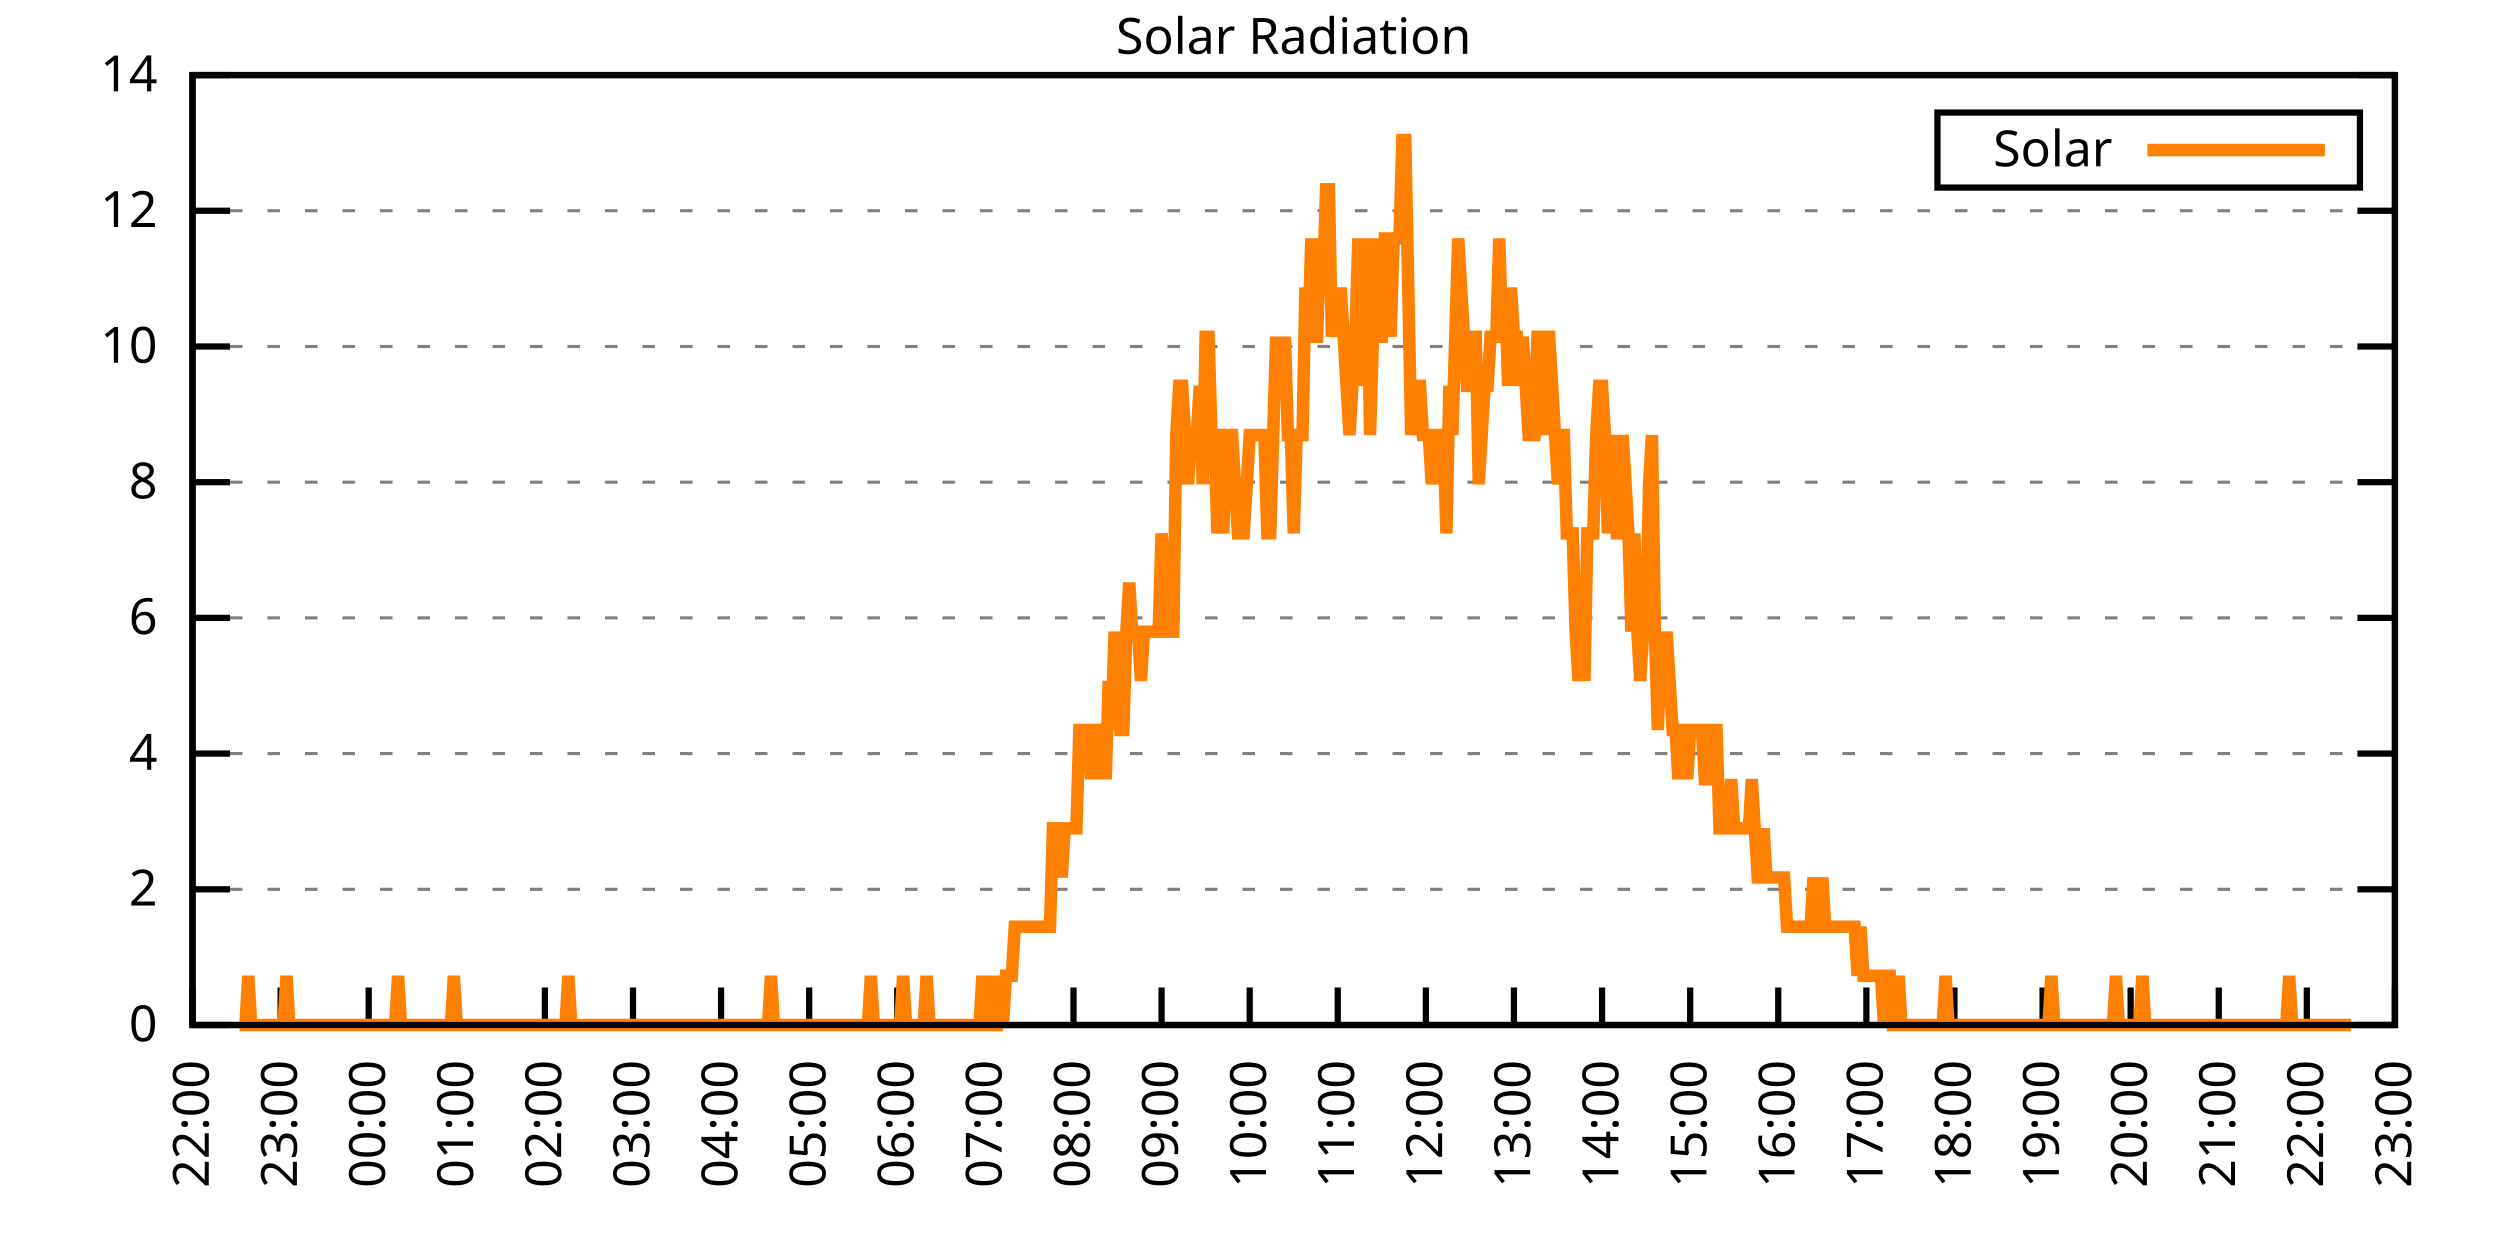
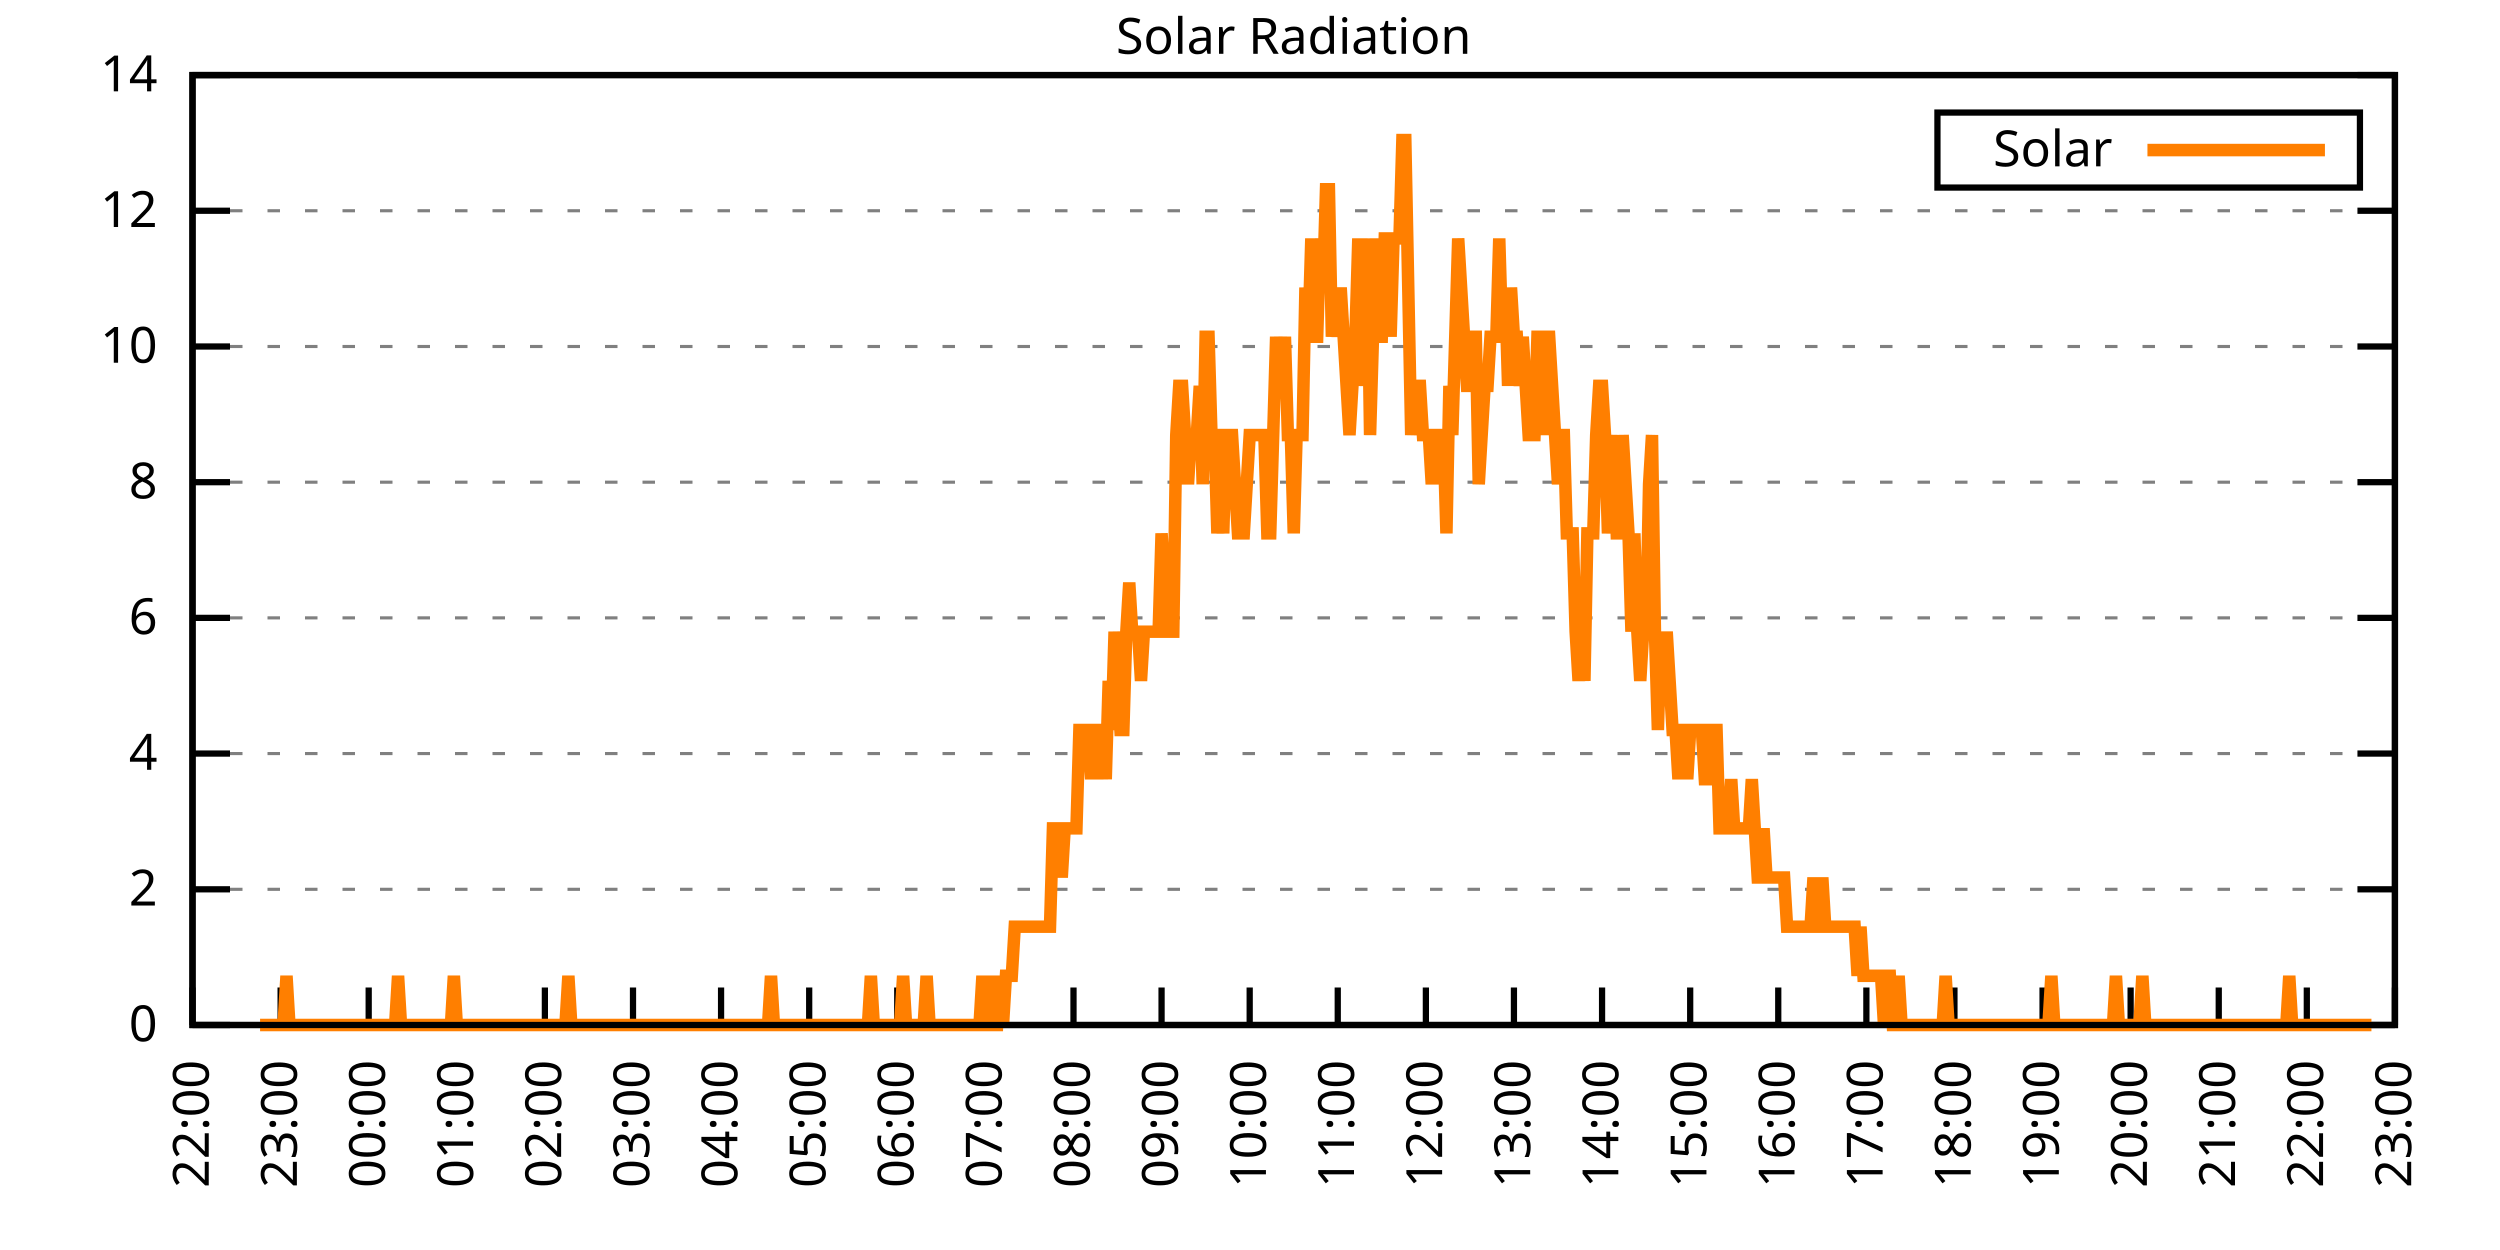
<svg xmlns="http://www.w3.org/2000/svg" xmlns:xlink="http://www.w3.org/1999/xlink" width="400" height="200" viewBox="0 0 400 200">
  <g id="gnuplot_canvas">
    <rect x="0" y="0" width="400" height="200" fill="none" />
    <defs>
      <circle id="gpDot" r="0.5" stroke-width="0.5" stroke="currentColor" />
      <path id="gpPt0" stroke-width="0.333" stroke="currentColor" d="M-1,0 h2 M0,-1 v2" />
      <path id="gpPt1" stroke-width="0.333" stroke="currentColor" d="M-1,-1 L1,1 M1,-1 L-1,1" />
      <path id="gpPt2" stroke-width="0.333" stroke="currentColor" d="M-1,0 L1,0 M0,-1 L0,1 M-1,-1 L1,1 M-1,1 L1,-1" />
      <rect id="gpPt3" stroke-width="0.333" stroke="currentColor" x="-1" y="-1" width="2" height="2" />
      <rect id="gpPt4" stroke-width="0.333" stroke="currentColor" fill="currentColor" x="-1" y="-1" width="2" height="2" />
      <circle id="gpPt5" stroke-width="0.333" stroke="currentColor" cx="0" cy="0" r="1" />
      <use xlink:href="#gpPt5" id="gpPt6" fill="currentColor" stroke="none" />
      <path id="gpPt7" stroke-width="0.333" stroke="currentColor" d="M0,-1.33 L-1.33,0.67 L1.33,0.67 z" />
      <use xlink:href="#gpPt7" id="gpPt8" fill="currentColor" stroke="none" />
      <use xlink:href="#gpPt7" id="gpPt9" stroke="currentColor" transform="rotate(180)" />
      <use xlink:href="#gpPt9" id="gpPt10" fill="currentColor" stroke="none" />
      <use xlink:href="#gpPt3" id="gpPt11" stroke="currentColor" transform="rotate(45)" />
      <use xlink:href="#gpPt11" id="gpPt12" fill="currentColor" stroke="none" />
      <path id="gpPt13" stroke-width="0.333" stroke="currentColor" d="M0,1.330 L1.265,0.411 L0.782,-1.067 L-0.782,-1.076 L-1.265,0.411 z" />
      <use xlink:href="#gpPt13" id="gpPt14" fill="currentColor" stroke="none" />
      <filter id="textbox" filterUnits="objectBoundingBox" x="0" y="0" height="1" width="1">
        <feFlood flood-color="white" flood-opacity="1" result="bgnd" />
        <feComposite in="SourceGraphic" in2="bgnd" operator="atop" />
      </filter>
      <filter id="greybox" filterUnits="objectBoundingBox" x="0" y="0" height="1" width="1">
        <feFlood flood-color="lightgrey" flood-opacity="1" result="grey" />
        <feComposite in="SourceGraphic" in2="grey" operator="atop" />
      </filter>
    </defs>
    <g fill="none" color="white" stroke="currentColor" stroke-width="1.00" stroke-linecap="butt" stroke-linejoin="miter">
</g>
    <g fill="none" color="black" stroke="currentColor" stroke-width="1.00" stroke-linecap="butt" stroke-linejoin="miter">
      <g stroke="none" shape-rendering="crispEdges">
        <polygon fill="rgb(255, 255, 255)" points="30.80,164.00 383.18,164.00 383.18,12.02 30.80,12.02 " />
      </g>
    </g>
    <g fill="none" color="black" stroke="currentColor" stroke-width="1.00" stroke-linecap="butt" stroke-linejoin="miter">
</g>
    <g fill="none" color="black" stroke="black" stroke-width="0.50" stroke-linecap="butt" stroke-linejoin="miter">
</g>
    <g fill="none" color="gray" stroke="currentColor" stroke-width="0.50" stroke-linecap="butt" stroke-linejoin="miter">
      <path stroke="gray" stroke-dasharray="2,4" class="gridline" d="M30.80,164.00 L383.19,164.00  " />
    </g>
    <g fill="none" color="gray" stroke="gray" stroke-width="1.00" stroke-linecap="butt" stroke-linejoin="miter">
</g>
    <g fill="none" color="black" stroke="currentColor" stroke-width="1.00" stroke-linecap="butt" stroke-linejoin="miter">
      <path stroke="black" d="M30.80,164.00 L36.80,164.00 M383.19,164.00 L377.19,164.00  " />
      <g transform="translate(25.20,166.60)" stroke="none" fill="black" font-family="Sans" font-size="8.00" text-anchor="end">
        <text>
          <tspan font-family="Sans"> 0</tspan>
        </text>
      </g>
    </g>
    <g fill="none" color="black" stroke="currentColor" stroke-width="1.00" stroke-linecap="butt" stroke-linejoin="miter">
</g>
    <g fill="none" color="black" stroke="black" stroke-width="0.50" stroke-linecap="butt" stroke-linejoin="miter">
</g>
    <g fill="none" color="gray" stroke="currentColor" stroke-width="0.50" stroke-linecap="butt" stroke-linejoin="miter">
      <path stroke="gray" stroke-dasharray="2,4" class="gridline" d="M30.80,142.29 L383.19,142.29  " />
    </g>
    <g fill="none" color="gray" stroke="gray" stroke-width="1.00" stroke-linecap="butt" stroke-linejoin="miter">
</g>
    <g fill="none" color="black" stroke="currentColor" stroke-width="1.00" stroke-linecap="butt" stroke-linejoin="miter">
      <path stroke="black" d="M30.80,142.29 L36.80,142.29 M383.19,142.29 L377.19,142.29  " />
      <g transform="translate(25.20,144.89)" stroke="none" fill="black" font-family="Sans" font-size="8.00" text-anchor="end">
        <text>
          <tspan font-family="Sans"> 2</tspan>
        </text>
      </g>
    </g>
    <g fill="none" color="black" stroke="currentColor" stroke-width="1.00" stroke-linecap="butt" stroke-linejoin="miter">
</g>
    <g fill="none" color="black" stroke="black" stroke-width="0.50" stroke-linecap="butt" stroke-linejoin="miter">
</g>
    <g fill="none" color="gray" stroke="currentColor" stroke-width="0.50" stroke-linecap="butt" stroke-linejoin="miter">
      <path stroke="gray" stroke-dasharray="2,4" class="gridline" d="M30.80,120.57 L383.19,120.57  " />
    </g>
    <g fill="none" color="gray" stroke="gray" stroke-width="1.00" stroke-linecap="butt" stroke-linejoin="miter">
</g>
    <g fill="none" color="black" stroke="currentColor" stroke-width="1.00" stroke-linecap="butt" stroke-linejoin="miter">
      <path stroke="black" d="M30.80,120.57 L36.80,120.57 M383.19,120.57 L377.19,120.57  " />
      <g transform="translate(25.20,123.17)" stroke="none" fill="black" font-family="Sans" font-size="8.00" text-anchor="end">
        <text>
          <tspan font-family="Sans"> 4</tspan>
        </text>
      </g>
    </g>
    <g fill="none" color="black" stroke="currentColor" stroke-width="1.00" stroke-linecap="butt" stroke-linejoin="miter">
</g>
    <g fill="none" color="black" stroke="black" stroke-width="0.50" stroke-linecap="butt" stroke-linejoin="miter">
</g>
    <g fill="none" color="gray" stroke="currentColor" stroke-width="0.50" stroke-linecap="butt" stroke-linejoin="miter">
      <path stroke="gray" stroke-dasharray="2,4" class="gridline" d="M30.80,98.86 L383.19,98.86  " />
    </g>
    <g fill="none" color="gray" stroke="gray" stroke-width="1.00" stroke-linecap="butt" stroke-linejoin="miter">
</g>
    <g fill="none" color="black" stroke="currentColor" stroke-width="1.00" stroke-linecap="butt" stroke-linejoin="miter">
      <path stroke="black" d="M30.80,98.86 L36.80,98.86 M383.19,98.86 L377.19,98.86  " />
      <g transform="translate(25.20,101.46)" stroke="none" fill="black" font-family="Sans" font-size="8.00" text-anchor="end">
        <text>
          <tspan font-family="Sans"> 6</tspan>
        </text>
      </g>
    </g>
    <g fill="none" color="black" stroke="currentColor" stroke-width="1.00" stroke-linecap="butt" stroke-linejoin="miter">
</g>
    <g fill="none" color="black" stroke="black" stroke-width="0.50" stroke-linecap="butt" stroke-linejoin="miter">
</g>
    <g fill="none" color="gray" stroke="currentColor" stroke-width="0.50" stroke-linecap="butt" stroke-linejoin="miter">
      <path stroke="gray" stroke-dasharray="2,4" class="gridline" d="M30.80,77.15 L383.19,77.15  " />
    </g>
    <g fill="none" color="gray" stroke="gray" stroke-width="1.00" stroke-linecap="butt" stroke-linejoin="miter">
</g>
    <g fill="none" color="black" stroke="currentColor" stroke-width="1.00" stroke-linecap="butt" stroke-linejoin="miter">
      <path stroke="black" d="M30.80,77.15 L36.80,77.15 M383.19,77.15 L377.19,77.15  " />
      <g transform="translate(25.20,79.75)" stroke="none" fill="black" font-family="Sans" font-size="8.00" text-anchor="end">
        <text>
          <tspan font-family="Sans"> 8</tspan>
        </text>
      </g>
    </g>
    <g fill="none" color="black" stroke="currentColor" stroke-width="1.00" stroke-linecap="butt" stroke-linejoin="miter">
</g>
    <g fill="none" color="black" stroke="black" stroke-width="0.50" stroke-linecap="butt" stroke-linejoin="miter">
</g>
    <g fill="none" color="gray" stroke="currentColor" stroke-width="0.50" stroke-linecap="butt" stroke-linejoin="miter">
      <path stroke="gray" stroke-dasharray="2,4" class="gridline" d="M30.80,55.44 L383.19,55.44  " />
    </g>
    <g fill="none" color="gray" stroke="gray" stroke-width="1.00" stroke-linecap="butt" stroke-linejoin="miter">
</g>
    <g fill="none" color="black" stroke="currentColor" stroke-width="1.00" stroke-linecap="butt" stroke-linejoin="miter">
      <path stroke="black" d="M30.80,55.44 L36.80,55.44 M383.19,55.44 L377.19,55.44  " />
      <g transform="translate(25.20,58.04)" stroke="none" fill="black" font-family="Sans" font-size="8.00" text-anchor="end">
        <text>
          <tspan font-family="Sans"> 10</tspan>
        </text>
      </g>
    </g>
    <g fill="none" color="black" stroke="currentColor" stroke-width="1.00" stroke-linecap="butt" stroke-linejoin="miter">
</g>
    <g fill="none" color="black" stroke="black" stroke-width="0.50" stroke-linecap="butt" stroke-linejoin="miter">
</g>
    <g fill="none" color="gray" stroke="currentColor" stroke-width="0.50" stroke-linecap="butt" stroke-linejoin="miter">
      <path stroke="gray" stroke-dasharray="2,4" class="gridline" d="M30.80,33.72 L383.19,33.72  " />
    </g>
    <g fill="none" color="gray" stroke="gray" stroke-width="1.00" stroke-linecap="butt" stroke-linejoin="miter">
</g>
    <g fill="none" color="black" stroke="currentColor" stroke-width="1.00" stroke-linecap="butt" stroke-linejoin="miter">
      <path stroke="black" d="M30.80,33.72 L36.80,33.72 M383.19,33.72 L377.19,33.72  " />
      <g transform="translate(25.20,36.32)" stroke="none" fill="black" font-family="Sans" font-size="8.00" text-anchor="end">
        <text>
          <tspan font-family="Sans"> 12</tspan>
        </text>
      </g>
    </g>
    <g fill="none" color="black" stroke="currentColor" stroke-width="1.00" stroke-linecap="butt" stroke-linejoin="miter">
</g>
    <g fill="none" color="black" stroke="black" stroke-width="0.50" stroke-linecap="butt" stroke-linejoin="miter">
</g>
    <g fill="none" color="gray" stroke="currentColor" stroke-width="0.50" stroke-linecap="butt" stroke-linejoin="miter">
      <path stroke="gray" stroke-dasharray="2,4" class="gridline" d="M30.80,12.01 L383.19,12.01  " />
    </g>
    <g fill="none" color="gray" stroke="gray" stroke-width="1.00" stroke-linecap="butt" stroke-linejoin="miter">
</g>
    <g fill="none" color="black" stroke="currentColor" stroke-width="1.00" stroke-linecap="butt" stroke-linejoin="miter">
      <path stroke="black" d="M30.80,12.01 L36.80,12.01 M383.19,12.01 L377.19,12.01  " />
      <g transform="translate(25.20,14.61)" stroke="none" fill="black" font-family="Sans" font-size="8.00" text-anchor="end">
        <text>
          <tspan font-family="Sans"> 14</tspan>
        </text>
      </g>
    </g>
    <g fill="none" color="black" stroke="currentColor" stroke-width="1.00" stroke-linecap="butt" stroke-linejoin="miter">
      <path stroke="black" d="M30.80,164.00 L30.80,158.00  " />
      <g transform="translate(33.40,169.60) rotate(270.00)" stroke="none" fill="black" font-family="Sans" font-size="8.00" text-anchor="end">
        <text>
          <tspan font-family="Sans">22:00</tspan>
        </text>
      </g>
    </g>
    <g fill="none" color="black" stroke="currentColor" stroke-width="1.00" stroke-linecap="butt" stroke-linejoin="miter">
      <path stroke="black" d="M44.90,164.00 L44.90,158.00  " />
      <g transform="translate(47.50,169.60) rotate(270.00)" stroke="none" fill="black" font-family="Sans" font-size="8.00" text-anchor="end">
        <text>
          <tspan font-family="Sans">23:00</tspan>
        </text>
      </g>
    </g>
    <g fill="none" color="black" stroke="currentColor" stroke-width="1.00" stroke-linecap="butt" stroke-linejoin="miter">
      <path stroke="black" d="M58.99,164.00 L58.99,158.00  " />
      <g transform="translate(61.59,169.60) rotate(270.00)" stroke="none" fill="black" font-family="Sans" font-size="8.00" text-anchor="end">
        <text>
          <tspan font-family="Sans">00:00</tspan>
        </text>
      </g>
    </g>
    <g fill="none" color="black" stroke="currentColor" stroke-width="1.00" stroke-linecap="butt" stroke-linejoin="miter">
      <path stroke="black" d="M73.09,164.00 L73.09,158.00  " />
      <g transform="translate(75.69,169.60) rotate(270.00)" stroke="none" fill="black" font-family="Sans" font-size="8.00" text-anchor="end">
        <text>
          <tspan font-family="Sans">01:00</tspan>
        </text>
      </g>
    </g>
    <g fill="none" color="black" stroke="currentColor" stroke-width="1.00" stroke-linecap="butt" stroke-linejoin="miter">
      <path stroke="black" d="M87.18,164.00 L87.18,158.00  " />
      <g transform="translate(89.78,169.60) rotate(270.00)" stroke="none" fill="black" font-family="Sans" font-size="8.00" text-anchor="end">
        <text>
          <tspan font-family="Sans">02:00</tspan>
        </text>
      </g>
    </g>
    <g fill="none" color="black" stroke="currentColor" stroke-width="1.00" stroke-linecap="butt" stroke-linejoin="miter">
      <path stroke="black" d="M101.28,164.00 L101.28,158.00  " />
      <g transform="translate(103.88,169.60) rotate(270.00)" stroke="none" fill="black" font-family="Sans" font-size="8.00" text-anchor="end">
        <text>
          <tspan font-family="Sans">03:00</tspan>
        </text>
      </g>
    </g>
    <g fill="none" color="black" stroke="currentColor" stroke-width="1.00" stroke-linecap="butt" stroke-linejoin="miter">
      <path stroke="black" d="M115.37,164.00 L115.37,158.00  " />
      <g transform="translate(117.97,169.60) rotate(270.00)" stroke="none" fill="black" font-family="Sans" font-size="8.00" text-anchor="end">
        <text>
          <tspan font-family="Sans">04:00</tspan>
        </text>
      </g>
    </g>
    <g fill="none" color="black" stroke="currentColor" stroke-width="1.00" stroke-linecap="butt" stroke-linejoin="miter">
      <path stroke="black" d="M129.47,164.00 L129.47,158.00  " />
      <g transform="translate(132.07,169.60) rotate(270.00)" stroke="none" fill="black" font-family="Sans" font-size="8.00" text-anchor="end">
        <text>
          <tspan font-family="Sans">05:00</tspan>
        </text>
      </g>
    </g>
    <g fill="none" color="black" stroke="currentColor" stroke-width="1.00" stroke-linecap="butt" stroke-linejoin="miter">
      <path stroke="black" d="M143.56,164.00 L143.56,158.00  " />
      <g transform="translate(146.16,169.60) rotate(270.00)" stroke="none" fill="black" font-family="Sans" font-size="8.00" text-anchor="end">
        <text>
          <tspan font-family="Sans">06:00</tspan>
        </text>
      </g>
    </g>
    <g fill="none" color="black" stroke="currentColor" stroke-width="1.00" stroke-linecap="butt" stroke-linejoin="miter">
      <path stroke="black" d="M157.66,164.00 L157.66,158.00  " />
      <g transform="translate(160.26,169.60) rotate(270.00)" stroke="none" fill="black" font-family="Sans" font-size="8.00" text-anchor="end">
        <text>
          <tspan font-family="Sans">07:00</tspan>
        </text>
      </g>
    </g>
    <g fill="none" color="black" stroke="currentColor" stroke-width="1.00" stroke-linecap="butt" stroke-linejoin="miter">
      <path stroke="black" d="M171.76,164.00 L171.76,158.00  " />
      <g transform="translate(174.36,169.60) rotate(270.00)" stroke="none" fill="black" font-family="Sans" font-size="8.00" text-anchor="end">
        <text>
          <tspan font-family="Sans">08:00</tspan>
        </text>
      </g>
    </g>
    <g fill="none" color="black" stroke="currentColor" stroke-width="1.00" stroke-linecap="butt" stroke-linejoin="miter">
      <path stroke="black" d="M185.85,164.00 L185.85,158.00  " />
      <g transform="translate(188.45,169.60) rotate(270.00)" stroke="none" fill="black" font-family="Sans" font-size="8.00" text-anchor="end">
        <text>
          <tspan font-family="Sans">09:00</tspan>
        </text>
      </g>
    </g>
    <g fill="none" color="black" stroke="currentColor" stroke-width="1.00" stroke-linecap="butt" stroke-linejoin="miter">
      <path stroke="black" d="M199.95,164.00 L199.95,158.00  " />
      <g transform="translate(202.55,169.60) rotate(270.00)" stroke="none" fill="black" font-family="Sans" font-size="8.00" text-anchor="end">
        <text>
          <tspan font-family="Sans">10:00</tspan>
        </text>
      </g>
    </g>
    <g fill="none" color="black" stroke="currentColor" stroke-width="1.00" stroke-linecap="butt" stroke-linejoin="miter">
      <path stroke="black" d="M214.04,164.00 L214.04,158.00  " />
      <g transform="translate(216.64,169.60) rotate(270.00)" stroke="none" fill="black" font-family="Sans" font-size="8.00" text-anchor="end">
        <text>
          <tspan font-family="Sans">11:00</tspan>
        </text>
      </g>
    </g>
    <g fill="none" color="black" stroke="currentColor" stroke-width="1.00" stroke-linecap="butt" stroke-linejoin="miter">
      <path stroke="black" d="M228.14,164.00 L228.14,158.00  " />
      <g transform="translate(230.74,169.60) rotate(270.00)" stroke="none" fill="black" font-family="Sans" font-size="8.00" text-anchor="end">
        <text>
          <tspan font-family="Sans">12:00</tspan>
        </text>
      </g>
    </g>
    <g fill="none" color="black" stroke="currentColor" stroke-width="1.00" stroke-linecap="butt" stroke-linejoin="miter">
      <path stroke="black" d="M242.23,164.00 L242.23,158.00  " />
      <g transform="translate(244.83,169.60) rotate(270.00)" stroke="none" fill="black" font-family="Sans" font-size="8.00" text-anchor="end">
        <text>
          <tspan font-family="Sans">13:00</tspan>
        </text>
      </g>
    </g>
    <g fill="none" color="black" stroke="currentColor" stroke-width="1.00" stroke-linecap="butt" stroke-linejoin="miter">
      <path stroke="black" d="M256.33,164.00 L256.33,158.00  " />
      <g transform="translate(258.93,169.60) rotate(270.00)" stroke="none" fill="black" font-family="Sans" font-size="8.00" text-anchor="end">
        <text>
          <tspan font-family="Sans">14:00</tspan>
        </text>
      </g>
    </g>
    <g fill="none" color="black" stroke="currentColor" stroke-width="1.00" stroke-linecap="butt" stroke-linejoin="miter">
      <path stroke="black" d="M270.43,164.00 L270.43,158.00  " />
      <g transform="translate(273.03,169.60) rotate(270.00)" stroke="none" fill="black" font-family="Sans" font-size="8.00" text-anchor="end">
        <text>
          <tspan font-family="Sans">15:00</tspan>
        </text>
      </g>
    </g>
    <g fill="none" color="black" stroke="currentColor" stroke-width="1.00" stroke-linecap="butt" stroke-linejoin="miter">
      <path stroke="black" d="M284.52,164.00 L284.52,158.00  " />
      <g transform="translate(287.12,169.60) rotate(270.00)" stroke="none" fill="black" font-family="Sans" font-size="8.00" text-anchor="end">
        <text>
          <tspan font-family="Sans">16:00</tspan>
        </text>
      </g>
    </g>
    <g fill="none" color="black" stroke="currentColor" stroke-width="1.00" stroke-linecap="butt" stroke-linejoin="miter">
      <path stroke="black" d="M298.62,164.00 L298.62,158.00  " />
      <g transform="translate(301.22,169.60) rotate(270.00)" stroke="none" fill="black" font-family="Sans" font-size="8.00" text-anchor="end">
        <text>
          <tspan font-family="Sans">17:00</tspan>
        </text>
      </g>
    </g>
    <g fill="none" color="black" stroke="currentColor" stroke-width="1.00" stroke-linecap="butt" stroke-linejoin="miter">
      <path stroke="black" d="M312.71,164.00 L312.71,158.00  " />
      <g transform="translate(315.31,169.60) rotate(270.00)" stroke="none" fill="black" font-family="Sans" font-size="8.00" text-anchor="end">
        <text>
          <tspan font-family="Sans">18:00</tspan>
        </text>
      </g>
    </g>
    <g fill="none" color="black" stroke="currentColor" stroke-width="1.00" stroke-linecap="butt" stroke-linejoin="miter">
      <path stroke="black" d="M326.81,164.00 L326.81,158.00  " />
      <g transform="translate(329.41,169.60) rotate(270.00)" stroke="none" fill="black" font-family="Sans" font-size="8.00" text-anchor="end">
        <text>
          <tspan font-family="Sans">19:00</tspan>
        </text>
      </g>
    </g>
    <g fill="none" color="black" stroke="currentColor" stroke-width="1.00" stroke-linecap="butt" stroke-linejoin="miter">
      <path stroke="black" d="M340.90,164.00 L340.90,158.00  " />
      <g transform="translate(343.50,169.60) rotate(270.00)" stroke="none" fill="black" font-family="Sans" font-size="8.00" text-anchor="end">
        <text>
          <tspan font-family="Sans">20:00</tspan>
        </text>
      </g>
    </g>
    <g fill="none" color="black" stroke="currentColor" stroke-width="1.00" stroke-linecap="butt" stroke-linejoin="miter">
      <path stroke="black" d="M355.00,164.00 L355.00,158.00  " />
      <g transform="translate(357.60,169.60) rotate(270.00)" stroke="none" fill="black" font-family="Sans" font-size="8.00" text-anchor="end">
        <text>
          <tspan font-family="Sans">21:00</tspan>
        </text>
      </g>
    </g>
    <g fill="none" color="black" stroke="currentColor" stroke-width="1.00" stroke-linecap="butt" stroke-linejoin="miter">
      <path stroke="black" d="M369.09,164.00 L369.09,158.00  " />
      <g transform="translate(371.69,169.60) rotate(270.00)" stroke="none" fill="black" font-family="Sans" font-size="8.00" text-anchor="end">
        <text>
          <tspan font-family="Sans">22:00</tspan>
        </text>
      </g>
    </g>
    <g fill="none" color="black" stroke="currentColor" stroke-width="1.00" stroke-linecap="butt" stroke-linejoin="miter">
      <path stroke="black" d="M383.19,164.00 L383.19,158.00  " />
      <g transform="translate(385.79,169.60) rotate(270.00)" stroke="none" fill="black" font-family="Sans" font-size="8.00" text-anchor="end">
        <text>
          <tspan font-family="Sans">23:00</tspan>
        </text>
      </g>
    </g>
    <g fill="none" color="black" stroke="currentColor" stroke-width="1.00" stroke-linecap="butt" stroke-linejoin="miter">
</g>
    <g fill="none" color="black" stroke="currentColor" stroke-width="1.00" stroke-linecap="butt" stroke-linejoin="miter">
      <path stroke="black" d="M30.80,12.01 L30.80,164.00 L383.19,164.00 L383.19,12.01 L30.80,12.01 Z  " />
    </g>
    <g fill="none" color="black" stroke="currentColor" stroke-width="1.00" stroke-linecap="butt" stroke-linejoin="miter">
</g>
    <g fill="none" color="black" stroke="currentColor" stroke-width="1.00" stroke-linecap="butt" stroke-linejoin="miter">
      <path stroke="black" d="M309.99,30.01 L309.99,18.01 L377.59,18.01 L377.59,30.01 L309.99,30.01 Z  " />
    </g>
    <g id="Solar_Radiation_plot_1">
      <g fill="none" color="white" stroke="black" stroke-width="2.00" stroke-linecap="butt" stroke-linejoin="miter">
</g>
      <g fill="none" color="black" stroke="currentColor" stroke-width="2.00" stroke-linecap="butt" stroke-linejoin="miter">
        <g transform="translate(337.99,26.61)" stroke="none" fill="black" font-family="Sans" font-size="8.00" text-anchor="end">
          <text>
            <tspan font-family="Sans">Solar</tspan>
          </text>
        </g>
      </g>
      <g fill="none" color="black" stroke="currentColor" stroke-width="2.00" stroke-linecap="butt" stroke-linejoin="miter">
-         <path stroke="rgb(255, 127,   0)" d="M343.59,24.01 L371.99,24.01 M38.32,164.00 L38.79,164.00 L39.26,164.00 L39.73,156.13 L40.20,164.00 L40.67,164.00   L41.14,164.00 L41.61,164.00 L42.08,164.00 L42.55,164.00 L43.02,164.00 L43.49,164.00 L43.96,164.00 L44.43,164.00   L44.90,164.00 L45.37,164.00 L45.84,156.13 L46.31,164.00 L46.78,164.00 L47.24,164.00 L47.71,164.00 L48.18,164.00   L48.65,164.00 L49.12,164.00 L49.59,164.00 L50.06,164.00 L50.53,164.00 L51.00,164.00 L51.47,164.00 L51.94,164.00   L52.41,164.00 L52.88,164.00 L53.35,164.00 L53.82,164.00 L54.29,164.00 L54.76,164.00 L55.23,164.00 L55.70,164.00   L56.17,164.00 L56.64,164.00 L57.11,164.00 L57.58,164.00 L58.05,164.00 L58.52,164.00 L58.99,164.00 L59.46,164.00   L59.93,164.00 L60.40,164.00 L60.87,164.00 L61.34,164.00 L61.81,164.00 L62.28,164.00 L62.75,164.00 L63.22,164.00   L63.69,156.13 L64.16,164.00 L64.63,164.00 L65.10,164.00 L65.57,164.00 L66.04,164.00 L66.51,164.00 L66.98,164.00   L67.45,164.00 L67.92,164.00 L68.39,164.00 L68.86,164.00 L69.33,164.00 L69.80,164.00 L70.27,164.00 L70.74,164.00   L71.21,164.00 L71.68,164.00 L72.15,164.00 L72.62,156.13 L73.09,164.00 L73.56,164.00 L74.03,164.00 L74.50,164.00   L74.97,164.00 L75.44,164.00 L75.91,164.00 L76.38,164.00 L76.85,164.00 L77.32,164.00 L77.79,164.00 L78.26,164.00   L78.73,164.00 L79.19,164.00 L79.66,164.00 L80.13,164.00 L80.60,164.00 L81.07,164.00 L81.54,164.00 L82.01,164.00   L82.48,164.00 L82.95,164.00 L83.42,164.00 L83.89,164.00 L84.36,164.00 L84.83,164.00 L85.30,164.00 L85.77,164.00   L86.24,164.00 L86.71,164.00 L87.18,164.00 L87.65,164.00 L88.12,164.00 L88.59,164.00 L89.06,164.00 L89.53,164.00   L90.00,164.00 L90.47,164.00 L90.94,156.13 L91.41,164.00 L91.88,164.00 L92.35,164.00 L92.82,164.00 L93.29,164.00   L93.76,164.00 L94.23,164.00 L94.70,164.00 L95.17,164.00 L95.64,164.00 L96.11,164.00 L96.58,164.00 L97.05,164.00   L97.52,164.00 L97.99,164.00 L98.46,164.00 L98.93,164.00 L99.40,164.00 L99.87,164.00 L100.34,164.00 L100.81,164.00   L101.28,164.00 L101.75,164.00 L102.22,164.00 L102.69,164.00 L103.16,164.00 L103.63,164.00 L104.10,164.00 L104.57,164.00   L105.04,164.00 L105.51,164.00 L105.98,164.00 L106.45,164.00 L106.92,164.00 L107.39,164.00 L107.86,164.00 L108.33,164.00   L108.80,164.00 L109.27,164.00 L109.74,164.00 L110.21,164.00 L110.68,164.00 L111.14,164.00 L111.61,164.00 L112.08,164.00   L112.55,164.00 L113.02,164.00 L113.49,164.00 L113.96,164.00 L114.43,164.00 L114.90,164.00 L115.37,164.00 L115.84,164.00   L116.31,164.00 L116.78,164.00 L117.25,164.00 L117.72,164.00 L118.19,164.00 L118.66,164.00 L119.13,164.00 L119.60,164.00   L120.07,164.00 L120.54,164.00 L121.01,164.00 L121.48,164.00 L121.95,164.00 L122.42,164.00 L122.89,164.00 L123.36,156.13   L123.83,164.00 L124.30,164.00 L124.77,164.00 L125.24,164.00 L125.71,164.00 L126.18,164.00 L126.65,164.00 L127.12,164.00   L127.59,164.00 L128.06,164.00 L128.53,164.00 L129.00,164.00 L129.47,164.00 L129.94,164.00 L130.41,164.00 L130.88,164.00   L131.35,164.00 L131.82,164.00 L132.29,164.00 L132.76,164.00 L133.23,164.00 L133.70,164.00 L134.17,164.00 L134.64,164.00   L135.11,164.00 L135.58,164.00 L136.05,164.00 L136.52,164.00 L136.99,164.00 L137.46,164.00 L137.93,164.00 L138.40,164.00   L138.87,164.00 L139.34,156.13 L139.81,164.00 L140.28,164.00 L140.75,164.00 L141.22,164.00 L141.69,164.00 L142.16,164.00   L142.63,164.00 L143.09,164.00 L143.56,164.00 L144.03,164.00 L144.50,156.13 L144.97,164.00 L145.44,164.00 L145.91,164.00   L146.38,164.00 L146.85,164.00 L147.32,164.00 L147.79,164.00 L148.26,156.13 L148.73,164.00 L149.20,164.00 L149.67,164.00   L150.14,164.00 L150.61,164.00 L151.08,164.00 L151.55,164.00 L152.02,164.00 L152.49,164.00 L152.96,164.00 L153.43,164.00   L153.90,164.00 L154.37,164.00 L154.84,164.00 L155.31,164.00 L155.78,164.00 L156.25,164.00 L156.72,164.00 L157.19,156.13   L157.66,164.00 L158.13,164.00 L158.60,156.13 L159.07,164.00 L159.54,164.00 L160.01,156.13 L160.48,164.00 L160.95,156.13   L161.42,156.13 L161.89,156.13 L162.36,148.27 L162.83,148.27 L163.30,148.27 L163.77,148.27 L164.24,148.27 L164.71,148.27   L165.18,148.27 L165.65,148.27 L166.12,148.27 L166.59,148.27 L167.06,148.27 L167.53,148.27 L168.00,148.27 L168.47,132.54   L168.94,132.54 L169.41,132.54 L169.88,140.40 L170.35,132.54 L170.82,132.54 L171.29,132.54 L171.76,132.54 L172.23,132.54   L172.70,116.80 L173.17,116.80 L173.64,116.80 L174.11,116.80 L174.58,124.67 L175.04,116.80 L175.51,124.67 L175.98,116.80   L176.45,116.80 L176.92,124.67 L177.39,108.94 L177.86,116.80 L178.33,101.07 L178.80,108.94 L179.27,116.80 L179.74,116.80   L180.21,101.07 L180.68,93.21 L181.15,101.07 L181.62,101.07 L182.09,101.07 L182.56,108.94 L183.03,101.07 L183.50,101.07   L183.97,101.07 L184.44,101.07 L184.91,101.07 L185.38,101.07 L185.85,85.34 L186.32,93.21 L186.79,101.07 L187.26,101.07   L187.73,101.07 L188.20,69.61 L188.67,61.74 L189.14,61.74 L189.61,69.61 L190.08,77.48 L190.55,69.61 L191.02,69.61   L191.49,69.61 L191.96,61.74 L192.43,77.48 L192.90,53.88 L193.37,53.88 L193.84,69.61 L194.31,69.61 L194.78,85.34   L195.25,77.48 L195.72,85.34 L196.19,69.61 L196.66,69.61 L197.13,69.61 L197.60,77.48 L198.07,85.34 L198.54,85.34   L199.01,85.34 L199.48,77.48 L199.95,69.61 L200.42,69.61 L200.89,69.61 L201.36,69.61 L201.83,69.61 L202.30,69.61   L202.77,85.34 L203.24,85.34 L203.71,69.61 L204.18,53.88 L204.65,61.74 L205.12,61.74 L205.59,53.88 L206.06,69.61   L206.53,69.61 L207.00,85.34 L207.46,69.61 L207.93,69.61 L208.40,69.61 L208.87,46.01 L209.34,53.88 L209.81,38.15   L210.28,53.88 L210.75,53.88 L211.22,38.15 L211.69,46.01 L212.16,30.28 L212.63,30.28 L213.10,53.88 L213.57,46.01   L214.04,53.88 L214.51,46.01 L214.98,53.88 L215.45,61.74 L215.92,69.61 L216.39,61.74 L216.86,53.88 L217.33,38.15   L217.80,61.74 L218.27,53.88 L218.74,38.15 L219.21,69.61 L219.68,53.88 L220.15,38.15 L220.62,53.88 L221.09,53.88   L221.56,38.15 L222.03,38.15 L222.50,53.88 L222.97,38.15 L223.44,38.15 L223.91,38.15 L224.38,22.41 L224.85,22.41   L225.32,46.01 L225.79,69.61 L226.26,61.74 L226.73,61.74 L227.20,61.74 L227.67,69.61 L228.14,69.61 L228.61,69.61   L229.08,77.48 L229.55,69.61 L230.02,77.48 L230.49,69.61 L230.96,69.61 L231.43,85.34 L231.90,61.74 L232.37,69.61   L232.84,53.88 L233.31,38.15 L233.78,46.01 L234.25,53.88 L234.72,61.74 L235.19,61.74 L235.66,53.88 L236.13,53.88   L236.60,77.48 L237.07,69.61 L237.54,61.74 L238.01,61.74 L238.48,53.88 L238.95,53.88 L239.41,53.88 L239.88,38.15   L240.35,53.88 L240.82,46.01 L241.29,61.74 L241.76,46.01 L242.23,53.88 L242.70,53.88 L243.17,61.74 L243.64,53.88   L244.11,61.74 L244.58,69.61 L245.05,69.61 L245.52,69.61 L245.99,53.88 L246.46,53.88 L246.93,69.61 L247.40,53.88   L247.87,53.88 L248.34,61.74 L248.81,69.61 L249.28,77.48 L249.75,69.61 L250.22,69.61 L250.69,85.34 L251.16,85.34   L251.63,85.34 L252.10,101.07 L252.57,108.94 L253.04,101.07 L253.51,108.94 L253.98,85.34 L254.45,85.34 L254.92,85.34   L255.39,69.61 L255.86,61.74 L256.33,61.74 L256.80,69.61 L257.27,85.34 L257.74,77.48 L258.21,69.61 L258.68,85.34   L259.15,85.34 L259.62,69.61 L260.09,77.48 L260.56,85.34 L261.03,101.07 L261.50,85.34 L261.97,101.07 L262.44,108.94   L262.91,101.07 L263.38,101.07 L263.85,77.48 L264.32,69.61 L264.79,101.07 L265.26,116.80 L265.73,101.07 L266.20,108.94   L266.67,101.07 L267.14,108.94 L267.61,116.80 L268.08,116.80 L268.55,124.67 L269.02,116.80 L269.49,116.80 L269.96,124.67   L270.43,116.80 L270.90,116.80 L271.36,116.80 L271.83,116.80 L272.30,116.80 L272.77,124.67 L273.24,124.67 L273.71,124.67   L274.18,116.80 L274.65,116.80 L275.12,132.54 L275.59,132.54 L276.06,132.54 L276.53,132.54 L277.00,124.67 L277.47,132.54   L277.94,132.54 L278.41,132.54 L278.88,132.54 L279.35,132.54 L279.82,132.54 L280.29,124.67 L280.76,132.54 L281.23,140.40   L281.70,140.40 L282.17,132.54 L282.64,140.40 L283.11,140.40 L283.58,140.40 L284.05,140.40 L284.52,140.40 L284.99,140.40   L285.46,140.40 L285.93,148.27 L286.40,148.27 L286.87,148.27 L287.34,148.27 L287.81,148.27 L288.28,148.27 L288.75,148.27   L289.22,148.27 L289.69,148.27 L290.16,140.40 L290.63,148.27 L291.10,148.27 L291.57,140.40 L292.04,148.27 L292.51,148.27   L292.98,148.27 L293.45,148.27 L293.92,148.27 L294.39,148.27 L294.86,148.27 L295.33,148.27 L295.80,148.27 L296.27,148.27   L296.74,148.27 L297.21,156.13 L297.68,148.27 L298.15,156.13 L298.62,156.13 L299.09,156.13 L299.56,156.13 L300.03,156.13   L300.50,156.13 L300.97,156.13 L301.44,164.00 L301.91,156.13 L302.38,156.13 L302.85,164.00 L303.31,164.00 L303.78,156.13   L304.25,164.00 L304.72,164.00 L305.19,164.00 L305.66,164.00 L306.13,164.00 L306.60,164.00 L307.07,164.00 L307.54,164.00   L308.01,164.00 L308.48,164.00 L308.95,164.00 L309.42,164.00 L309.89,164.00 L310.36,164.00 L310.83,164.00 L311.30,156.13   L311.77,164.00 L312.24,164.00 L312.71,164.00 L313.18,164.00 L313.65,164.00 L314.12,164.00 L314.59,164.00 L315.06,164.00   L315.53,164.00 L316.00,164.00 L316.47,164.00 L316.94,164.00 L317.41,164.00 L317.88,164.00 L318.35,164.00 L318.82,164.00   L319.29,164.00 L319.76,164.00 L320.23,164.00 L320.70,164.00 L321.17,164.00 L321.64,164.00 L322.11,164.00 L322.58,164.00   L323.05,164.00 L323.52,164.00 L323.99,164.00 L324.46,164.00 L324.93,164.00 L325.40,164.00 L325.87,164.00 L326.34,164.00   L326.81,164.00 L327.28,164.00 L327.75,164.00 L328.22,156.13 L328.69,164.00 L329.16,164.00 L329.63,164.00 L330.10,164.00   L330.57,164.00 L331.04,164.00 L331.51,164.00 L331.98,164.00 L332.45,164.00 L332.92,164.00 L333.39,164.00 L333.86,164.00   L334.33,164.00 L334.80,164.00 L335.26,164.00 L335.73,164.00 L336.20,164.00 L336.67,164.00 L337.14,164.00 L337.61,164.00   L338.08,164.00 L338.55,156.13 L339.02,164.00 L339.49,164.00 L339.96,164.00 L340.43,164.00 L340.90,164.00 L341.37,164.00   L341.84,164.00 L342.31,164.00 L342.78,156.13 L343.25,164.00 L343.72,164.00 L344.19,164.00 L344.66,164.00 L345.13,164.00   L345.60,164.00 L346.07,164.00 L346.54,164.00 L347.01,164.00 L347.48,164.00 L347.95,164.00 L348.42,164.00 L348.89,164.00   L349.36,164.00 L349.83,164.00 L350.30,164.00 L350.77,164.00 L351.24,164.00 L351.71,164.00 L352.18,164.00 L352.65,164.00   L353.12,164.00 L353.59,164.00 L354.06,164.00 L354.53,164.00 L355.00,164.00 L355.47,164.00 L355.94,164.00 L356.41,164.00   L356.88,164.00 L357.35,164.00 L357.82,164.00 L358.29,164.00 L358.76,164.00 L359.23,164.00 L359.70,164.00 L360.17,164.00   L360.64,164.00 L361.11,164.00 L361.58,164.00 L362.05,164.00 L362.52,164.00 L362.99,164.00 L363.46,164.00 L363.93,164.00   L364.40,164.00 L364.87,164.00 L365.34,164.00 L365.81,164.00 L366.28,156.13 L366.75,164.00 L367.21,164.00 L367.68,164.00   L368.15,164.00 L368.62,164.00 L369.09,164.00 L369.56,164.00 L370.03,164.00 L370.50,164.00 L370.97,164.00 L371.44,164.00   L371.91,164.00 L372.38,164.00 L372.85,164.00 L373.32,164.00 L373.79,164.00 L374.26,164.00 L374.73,164.00 L375.20,164.00   L375.67,164.00 L376.14,164.00  " />
+         <path stroke="rgb(255, 127,   0)" d="M343.59,24.01 L371.99,24.01 M41.61,164.00 L42.08,164.00 L42.55,164.00 L43.02,164.00 L43.49,164.00 L43.96,164.00   L44.43,164.00 L44.90,164.00 L45.37,164.00 L45.84,156.13 L46.31,164.00 L46.78,164.00 L47.24,164.00 L47.71,164.00   L48.18,164.00 L48.65,164.00 L49.12,164.00 L49.59,164.00 L50.06,164.00 L50.53,164.00 L51.00,164.00 L51.47,164.00   L51.94,164.00 L52.41,164.00 L52.88,164.00 L53.35,164.00 L53.82,164.00 L54.29,164.00 L54.76,164.00 L55.23,164.00   L55.70,164.00 L56.17,164.00 L56.64,164.00 L57.11,164.00 L57.58,164.00 L58.05,164.00 L58.52,164.00 L58.99,164.00   L59.46,164.00 L59.93,164.00 L60.40,164.00 L60.87,164.00 L61.34,164.00 L61.81,164.00 L62.28,164.00 L62.75,164.00   L63.22,164.00 L63.69,156.13 L64.16,164.00 L64.63,164.00 L65.10,164.00 L65.57,164.00 L66.04,164.00 L66.51,164.00   L66.98,164.00 L67.45,164.00 L67.92,164.00 L68.39,164.00 L68.86,164.00 L69.33,164.00 L69.80,164.00 L70.27,164.00   L70.74,164.00 L71.21,164.00 L71.68,164.00 L72.15,164.00 L72.62,156.13 L73.09,164.00 L73.56,164.00 L74.03,164.00   L74.50,164.00 L74.97,164.00 L75.44,164.00 L75.91,164.00 L76.38,164.00 L76.85,164.00 L77.32,164.00 L77.79,164.00   L78.26,164.00 L78.73,164.00 L79.19,164.00 L79.66,164.00 L80.13,164.00 L80.60,164.00 L81.07,164.00 L81.54,164.00   L82.01,164.00 L82.48,164.00 L82.95,164.00 L83.42,164.00 L83.89,164.00 L84.36,164.00 L84.83,164.00 L85.30,164.00   L85.77,164.00 L86.24,164.00 L86.71,164.00 L87.18,164.00 L87.65,164.00 L88.12,164.00 L88.59,164.00 L89.06,164.00   L89.53,164.00 L90.00,164.00 L90.47,164.00 L90.94,156.13 L91.41,164.00 L91.88,164.00 L92.35,164.00 L92.82,164.00   L93.29,164.00 L93.76,164.00 L94.23,164.00 L94.70,164.00 L95.17,164.00 L95.64,164.00 L96.11,164.00 L96.58,164.00   L97.05,164.00 L97.52,164.00 L97.99,164.00 L98.46,164.00 L98.93,164.00 L99.40,164.00 L99.87,164.00 L100.34,164.00   L100.81,164.00 L101.28,164.00 L101.75,164.00 L102.22,164.00 L102.69,164.00 L103.16,164.00 L103.63,164.00 L104.10,164.00   L104.57,164.00 L105.04,164.00 L105.51,164.00 L105.98,164.00 L106.45,164.00 L106.92,164.00 L107.39,164.00 L107.86,164.00   L108.33,164.00 L108.80,164.00 L109.27,164.00 L109.74,164.00 L110.21,164.00 L110.68,164.00 L111.14,164.00 L111.61,164.00   L112.08,164.00 L112.55,164.00 L113.02,164.00 L113.49,164.00 L113.96,164.00 L114.43,164.00 L114.90,164.00 L115.37,164.00   L115.84,164.00 L116.31,164.00 L116.78,164.00 L117.25,164.00 L117.72,164.00 L118.19,164.00 L118.66,164.00 L119.13,164.00   L119.60,164.00 L120.07,164.00 L120.54,164.00 L121.01,164.00 L121.48,164.00 L121.95,164.00 L122.42,164.00 L122.89,164.00   L123.36,156.13 L123.83,164.00 L124.30,164.00 L124.77,164.00 L125.24,164.00 L125.71,164.00 L126.18,164.00 L126.65,164.00   L127.12,164.00 L127.59,164.00 L128.06,164.00 L128.53,164.00 L129.00,164.00 L129.47,164.00 L129.94,164.00 L130.41,164.00   L130.88,164.00 L131.35,164.00 L131.82,164.00 L132.29,164.00 L132.76,164.00 L133.23,164.00 L133.70,164.00 L134.17,164.00   L134.64,164.00 L135.11,164.00 L135.58,164.00 L136.05,164.00 L136.52,164.00 L136.99,164.00 L137.46,164.00 L137.93,164.00   L138.40,164.00 L138.87,164.00 L139.34,156.13 L139.81,164.00 L140.28,164.00 L140.75,164.00 L141.22,164.00 L141.69,164.00   L142.16,164.00 L142.63,164.00 L143.09,164.00 L143.56,164.00 L144.03,164.00 L144.50,156.13 L144.97,164.00 L145.44,164.00   L145.91,164.00 L146.38,164.00 L146.85,164.00 L147.32,164.00 L147.79,164.00 L148.26,156.13 L148.73,164.00 L149.20,164.00   L149.67,164.00 L150.14,164.00 L150.61,164.00 L151.08,164.00 L151.55,164.00 L152.02,164.00 L152.49,164.00 L152.96,164.00   L153.43,164.00 L153.90,164.00 L154.37,164.00 L154.84,164.00 L155.31,164.00 L155.78,164.00 L156.25,164.00 L156.72,164.00   L157.19,156.13 L157.66,164.00 L158.13,164.00 L158.60,156.13 L159.07,164.00 L159.54,164.00 L160.01,156.13 L160.48,164.00   L160.95,156.13 L161.42,156.13 L161.89,156.13 L162.36,148.27 L162.83,148.27 L163.30,148.27 L163.77,148.27 L164.24,148.27   L164.71,148.27 L165.18,148.27 L165.65,148.27 L166.12,148.27 L166.59,148.27 L167.06,148.27 L167.53,148.27 L168.00,148.27   L168.47,132.54 L168.94,132.54 L169.41,132.54 L169.88,140.40 L170.35,132.54 L170.82,132.54 L171.29,132.54 L171.76,132.54   L172.23,132.54 L172.70,116.80 L173.17,116.80 L173.64,116.80 L174.11,116.80 L174.58,124.67 L175.04,116.80 L175.51,124.67   L175.98,116.80 L176.45,116.80 L176.92,124.67 L177.39,108.94 L177.86,116.80 L178.33,101.07 L178.80,108.94 L179.27,116.80   L179.74,116.80 L180.21,101.07 L180.68,93.21 L181.15,101.07 L181.62,101.07 L182.09,101.07 L182.56,108.94 L183.03,101.07   L183.50,101.07 L183.97,101.07 L184.44,101.07 L184.91,101.07 L185.38,101.07 L185.85,85.34 L186.32,93.21 L186.79,101.07   L187.26,101.07 L187.73,101.07 L188.20,69.61 L188.67,61.74 L189.14,61.74 L189.61,69.61 L190.08,77.48 L190.55,69.61   L191.02,69.61 L191.49,69.61 L191.96,61.74 L192.43,77.48 L192.90,53.88 L193.37,53.88 L193.84,69.61 L194.31,69.61   L194.78,85.34 L195.25,77.48 L195.72,85.34 L196.19,69.61 L196.66,69.61 L197.13,69.61 L197.60,77.48 L198.07,85.34   L198.54,85.34 L199.01,85.34 L199.48,77.48 L199.95,69.61 L200.42,69.61 L200.89,69.61 L201.36,69.61 L201.83,69.61   L202.30,69.61 L202.77,85.34 L203.24,85.34 L203.71,69.61 L204.18,53.88 L204.65,61.74 L205.12,61.74 L205.59,53.88   L206.06,69.61 L206.53,69.61 L207.00,85.34 L207.46,69.61 L207.93,69.61 L208.40,69.61 L208.87,46.01 L209.34,53.88   L209.81,38.15 L210.28,53.88 L210.75,53.88 L211.22,38.15 L211.69,46.01 L212.16,30.28 L212.63,30.28 L213.10,53.88   L213.57,46.01 L214.04,53.88 L214.51,46.01 L214.98,53.88 L215.45,61.74 L215.92,69.61 L216.39,61.74 L216.86,53.88   L217.33,38.15 L217.80,61.74 L218.27,53.88 L218.74,38.15 L219.21,69.61 L219.68,53.88 L220.15,38.15 L220.62,53.88   L221.09,53.88 L221.56,38.15 L222.03,38.15 L222.50,53.88 L222.97,38.15 L223.44,38.15 L223.91,38.15 L224.38,22.41   L224.85,22.41 L225.32,46.01 L225.79,69.61 L226.26,61.74 L226.73,61.74 L227.20,61.74 L227.67,69.61 L228.14,69.61   L228.61,69.61 L229.08,77.48 L229.55,69.61 L230.02,77.48 L230.49,69.61 L230.96,69.61 L231.43,85.34 L231.90,61.74   L232.37,69.61 L232.84,53.88 L233.31,38.15 L233.78,46.01 L234.25,53.88 L234.72,61.74 L235.19,61.74 L235.66,53.88   L236.13,53.88 L236.60,77.48 L237.07,69.61 L237.54,61.74 L238.01,61.74 L238.48,53.88 L238.95,53.88 L239.41,53.88   L239.88,38.15 L240.35,53.88 L240.82,46.01 L241.29,61.74 L241.76,46.01 L242.23,53.88 L242.70,53.88 L243.17,61.74   L243.64,53.88 L244.11,61.74 L244.58,69.61 L245.05,69.61 L245.52,69.61 L245.99,53.88 L246.46,53.88 L246.93,69.61   L247.40,53.88 L247.87,53.88 L248.34,61.74 L248.81,69.61 L249.28,77.48 L249.75,69.61 L250.22,69.61 L250.69,85.34   L251.16,85.34 L251.63,85.34 L252.10,101.07 L252.57,108.94 L253.04,101.07 L253.51,108.94 L253.98,85.34 L254.45,85.34   L254.92,85.34 L255.39,69.61 L255.86,61.74 L256.33,61.74 L256.80,69.61 L257.27,85.34 L257.74,77.48 L258.21,69.61   L258.68,85.34 L259.15,85.34 L259.62,69.61 L260.09,77.48 L260.56,85.34 L261.03,101.07 L261.50,85.34 L261.97,101.07   L262.44,108.94 L262.91,101.07 L263.38,101.07 L263.85,77.48 L264.32,69.61 L264.79,101.07 L265.26,116.80 L265.73,101.07   L266.20,108.94 L266.67,101.07 L267.14,108.94 L267.61,116.80 L268.08,116.80 L268.55,124.67 L269.02,116.80 L269.49,116.80   L269.96,124.67 L270.43,116.80 L270.90,116.80 L271.36,116.80 L271.83,116.80 L272.30,116.80 L272.77,124.67 L273.24,124.67   L273.71,124.67 L274.18,116.80 L274.65,116.80 L275.12,132.54 L275.59,132.54 L276.06,132.54 L276.53,132.54 L277.00,124.67   L277.47,132.54 L277.94,132.54 L278.41,132.54 L278.88,132.54 L279.35,132.54 L279.82,132.54 L280.29,124.67 L280.76,132.54   L281.23,140.40 L281.70,140.40 L282.17,132.54 L282.64,140.40 L283.11,140.40 L283.58,140.40 L284.05,140.40 L284.52,140.40   L284.99,140.40 L285.46,140.40 L285.93,148.27 L286.40,148.27 L286.87,148.27 L287.34,148.27 L287.81,148.27 L288.28,148.27   L288.75,148.27 L289.22,148.27 L289.69,148.27 L290.16,140.40 L290.63,148.27 L291.10,148.27 L291.57,140.40 L292.04,148.27   L292.51,148.27 L292.98,148.27 L293.45,148.27 L293.92,148.27 L294.39,148.27 L294.86,148.27 L295.33,148.27 L295.80,148.27   L296.27,148.27 L296.74,148.27 L297.21,156.13 L297.68,148.27 L298.15,156.13 L298.62,156.13 L299.09,156.13 L299.56,156.13   L300.03,156.13 L300.50,156.13 L300.97,156.13 L301.44,164.00 L301.91,156.13 L302.38,156.13 L302.85,164.00 L303.31,164.00   L303.78,156.13 L304.25,164.00 L304.72,164.00 L305.19,164.00 L305.66,164.00 L306.13,164.00 L306.60,164.00 L307.07,164.00   L307.54,164.00 L308.01,164.00 L308.48,164.00 L308.95,164.00 L309.42,164.00 L309.89,164.00 L310.36,164.00 L310.83,164.00   L311.30,156.13 L311.77,164.00 L312.24,164.00 L312.71,164.00 L313.18,164.00 L313.65,164.00 L314.12,164.00 L314.59,164.00   L315.06,164.00 L315.53,164.00 L316.00,164.00 L316.47,164.00 L316.94,164.00 L317.41,164.00 L317.88,164.00 L318.35,164.00   L318.82,164.00 L319.29,164.00 L319.76,164.00 L320.23,164.00 L320.70,164.00 L321.17,164.00 L321.64,164.00 L322.11,164.00   L322.58,164.00 L323.05,164.00 L323.52,164.00 L323.99,164.00 L324.46,164.00 L324.93,164.00 L325.40,164.00 L325.87,164.00   L326.34,164.00 L326.81,164.00 L327.28,164.00 L327.75,164.00 L328.22,156.13 L328.69,164.00 L329.16,164.00 L329.63,164.00   L330.10,164.00 L330.57,164.00 L331.04,164.00 L331.51,164.00 L331.98,164.00 L332.45,164.00 L332.92,164.00 L333.39,164.00   L333.86,164.00 L334.33,164.00 L334.80,164.00 L335.26,164.00 L335.73,164.00 L336.20,164.00 L336.67,164.00 L337.14,164.00   L337.61,164.00 L338.08,164.00 L338.55,156.13 L339.02,164.00 L339.49,164.00 L339.96,164.00 L340.43,164.00 L340.90,164.00   L341.37,164.00 L341.84,164.00 L342.31,164.00 L342.78,156.13 L343.25,164.00 L343.72,164.00 L344.19,164.00 L344.66,164.00   L345.13,164.00 L345.60,164.00 L346.07,164.00 L346.54,164.00 L347.01,164.00 L347.48,164.00 L347.95,164.00 L348.42,164.00   L348.89,164.00 L349.36,164.00 L349.83,164.00 L350.30,164.00 L350.77,164.00 L351.24,164.00 L351.71,164.00 L352.18,164.00   L352.65,164.00 L353.12,164.00 L353.59,164.00 L354.06,164.00 L354.53,164.00 L355.00,164.00 L355.47,164.00 L355.94,164.00   L356.41,164.00 L356.88,164.00 L357.35,164.00 L357.82,164.00 L358.29,164.00 L358.76,164.00 L359.23,164.00 L359.70,164.00   L360.17,164.00 L360.64,164.00 L361.11,164.00 L361.58,164.00 L362.05,164.00 L362.52,164.00 L362.99,164.00 L363.46,164.00   L363.93,164.00 L364.40,164.00 L364.87,164.00 L365.34,164.00 L365.81,164.00 L366.28,156.13 L366.75,164.00 L367.21,164.00   L367.68,164.00 L368.15,164.00 L368.62,164.00 L369.09,164.00 L369.56,164.00 L370.03,164.00 L370.50,164.00 L370.97,164.00   L371.44,164.00 L371.91,164.00 L372.38,164.00 L372.85,164.00 L373.32,164.00 L373.79,164.00 L374.26,164.00 L374.73,164.00   L375.20,164.00 L375.67,164.00 L376.14,164.00 L376.61,164.00 L377.08,164.00 L377.55,164.00 L378.02,164.00 L378.49,164.00   L378.96,164.00 L379.43,164.00  " />
      </g>
    </g>
    <g fill="none" color="black" stroke="currentColor" stroke-width="2.00" stroke-linecap="butt" stroke-linejoin="miter">
</g>
    <g fill="none" color="black" stroke="black" stroke-width="1.00" stroke-linecap="butt" stroke-linejoin="miter">
</g>
    <g fill="none" color="black" stroke="currentColor" stroke-width="1.00" stroke-linecap="butt" stroke-linejoin="miter">
      <path stroke="black" d="M30.80,12.01 L30.80,164.00 L383.19,164.00 L383.19,12.01 L30.80,12.01 Z  " />
      <g transform="translate(6.80,88.01) rotate(270.00)" stroke="none" fill="black" font-family="Sans" font-size="8.00" text-anchor="middle">
        <text />
      </g>
    </g>
    <g fill="none" color="black" stroke="currentColor" stroke-width="1.00" stroke-linecap="butt" stroke-linejoin="miter">
</g>
    <g fill="none" color="black" stroke="currentColor" stroke-width="1.00" stroke-linecap="butt" stroke-linejoin="miter">
      <g transform="translate(206.99,8.61)" stroke="none" fill="black" font-family="Sans" font-size="8.00" text-anchor="middle">
        <text>
          <tspan font-family="Sans">Solar Radiation</tspan>
        </text>
      </g>
    </g>
    <g fill="none" color="black" stroke="currentColor" stroke-width="1.00" stroke-linecap="butt" stroke-linejoin="miter">
</g>
  </g>
</svg>
